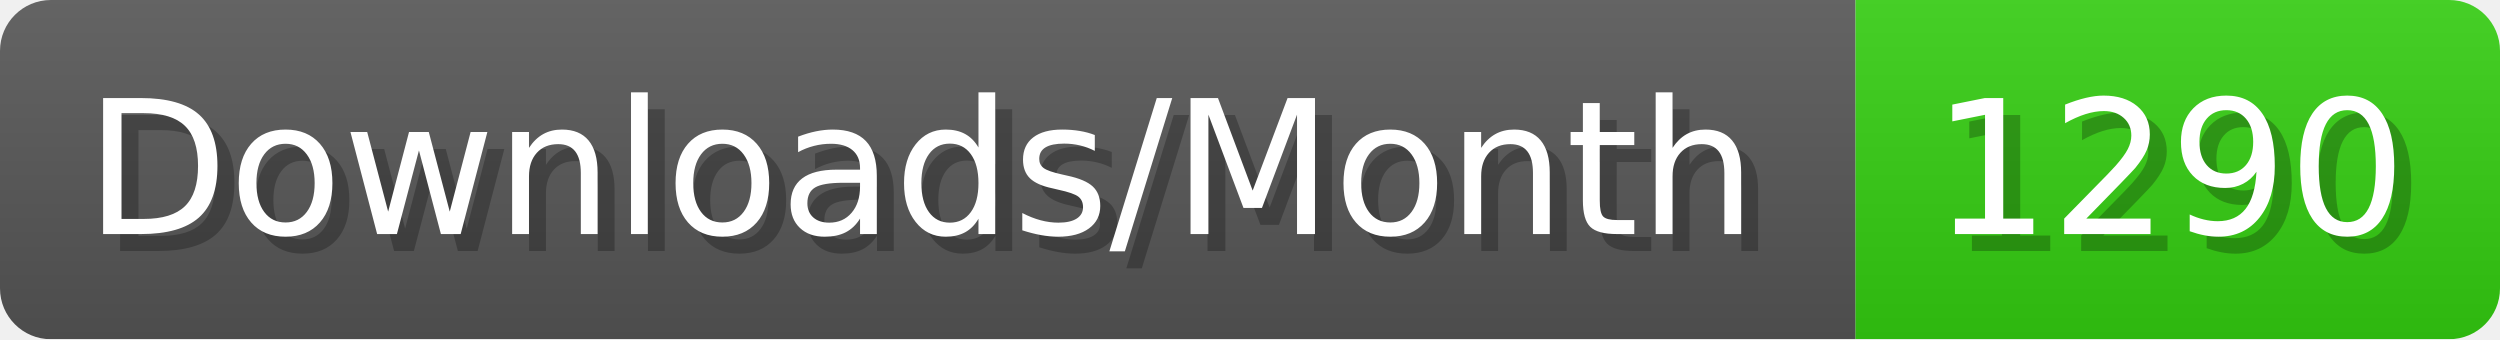
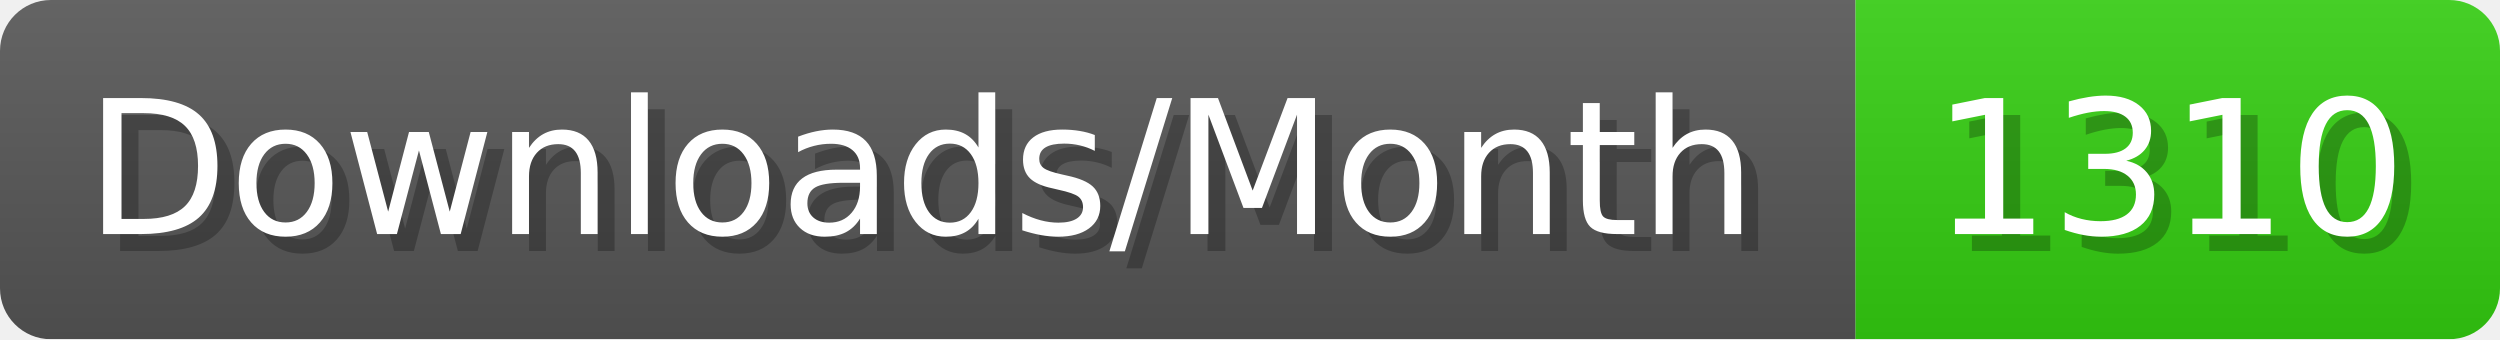
- <svg xmlns="http://www.w3.org/2000/svg" width="147.4" height="20" viewBox="0 0 1474 200" role="img" aria-label="Downloads/Month: 1290">
+ <svg xmlns="http://www.w3.org/2000/svg" width="147.4" height="20" viewBox="0 0 1474 200" role="img" aria-label="Downloads/Month: 1310">
  <linearGradient id="YlXUI" x2="0" y2="100%">
    <stop offset="0" stop-opacity=".1" stop-color="#EEE" />
    <stop offset="1" stop-opacity=".1" />
  </linearGradient>
  <mask id="JHhop">
    <rect width="1474" height="200" rx="30" fill="#FFF" />
  </mask>
  <g mask="url(#JHhop)">
    <rect width="1094" height="200" fill="#555" />
    <rect width="380" height="200" fill="#3C1" x="1094" />
    <rect width="1474" height="200" fill="url(#YlXUI)" />
  </g>
  <g aria-hidden="true" fill="#fff" text-anchor="start" font-family="Verdana,DejaVu Sans,sans-serif" font-size="110">
    <text x="60" y="148" textLength="994" fill="#000" opacity="0.25">Downloads/Month</text>
    <text x="50" y="138" textLength="994">Downloads/Month</text>
-     <text x="1149" y="148" textLength="280" fill="#000" opacity="0.25">1290</text>
-     <text x="1139" y="138" textLength="280">1290</text>
+     <text x="1149" y="148" textLength="280" fill="#000" opacity="0.25">1310</text>
+     <text x="1139" y="138" textLength="280">1310</text>
  </g>
</svg>
